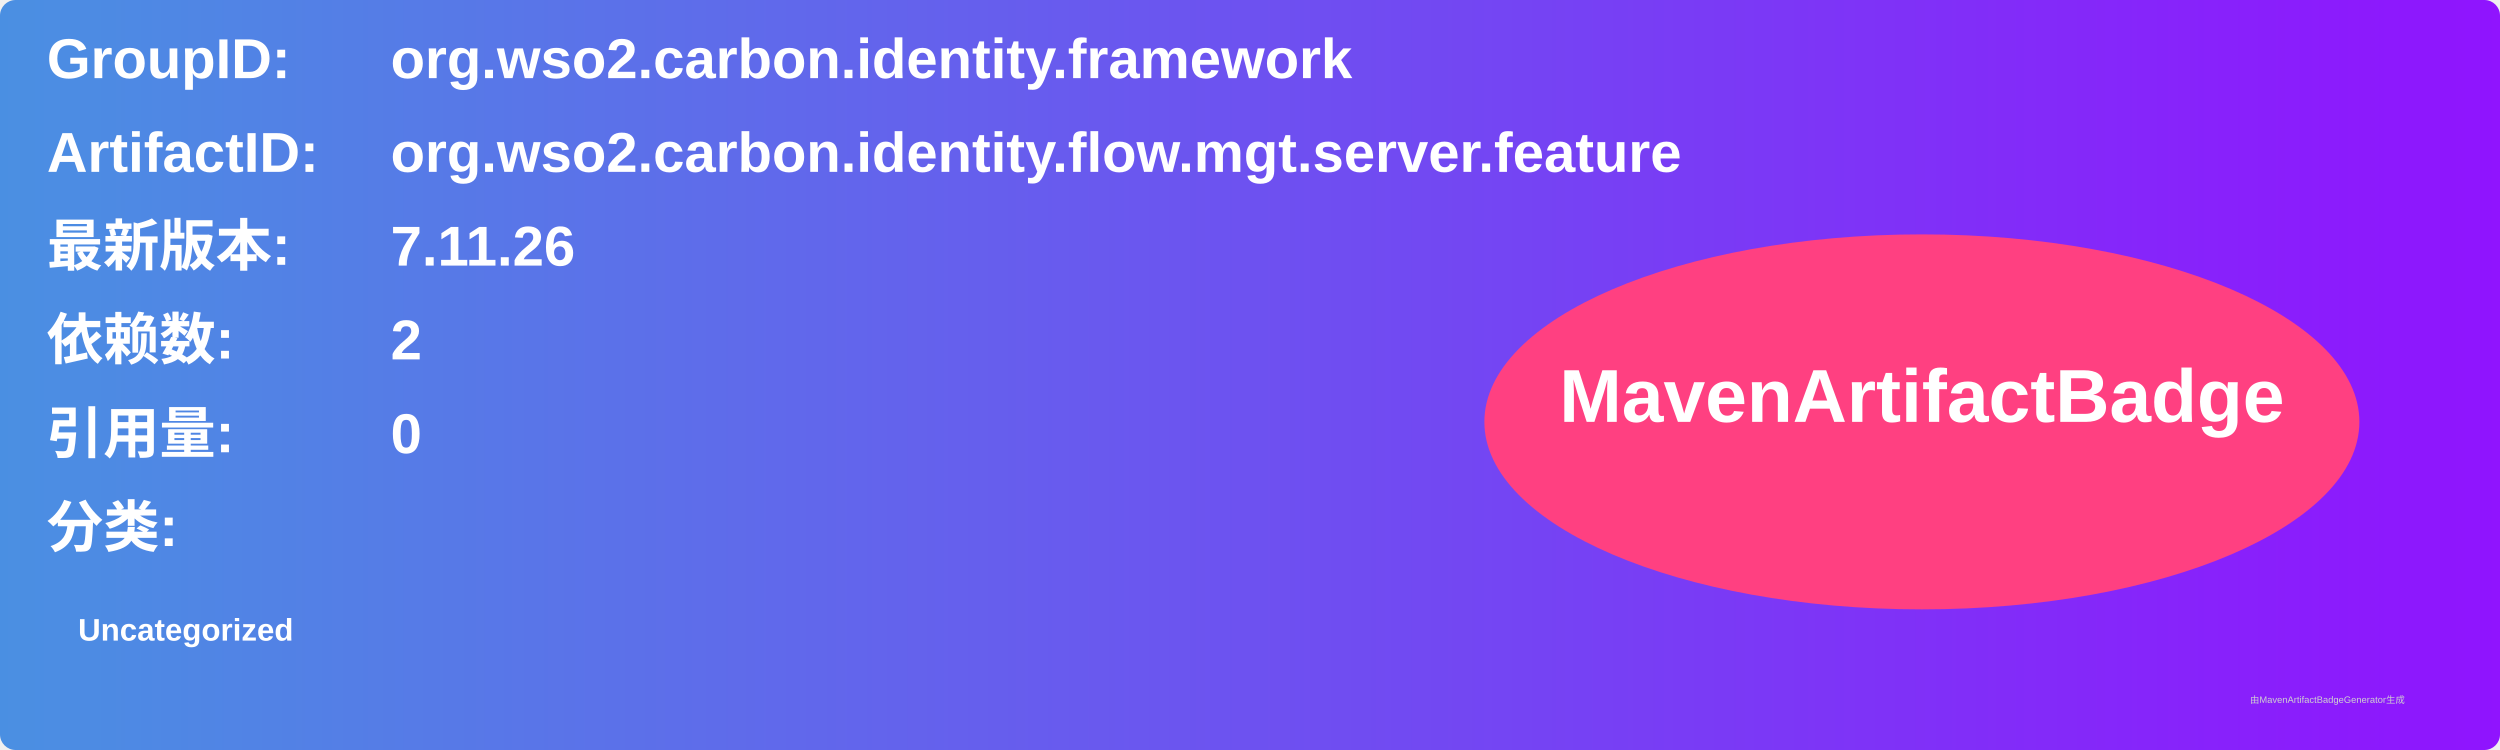
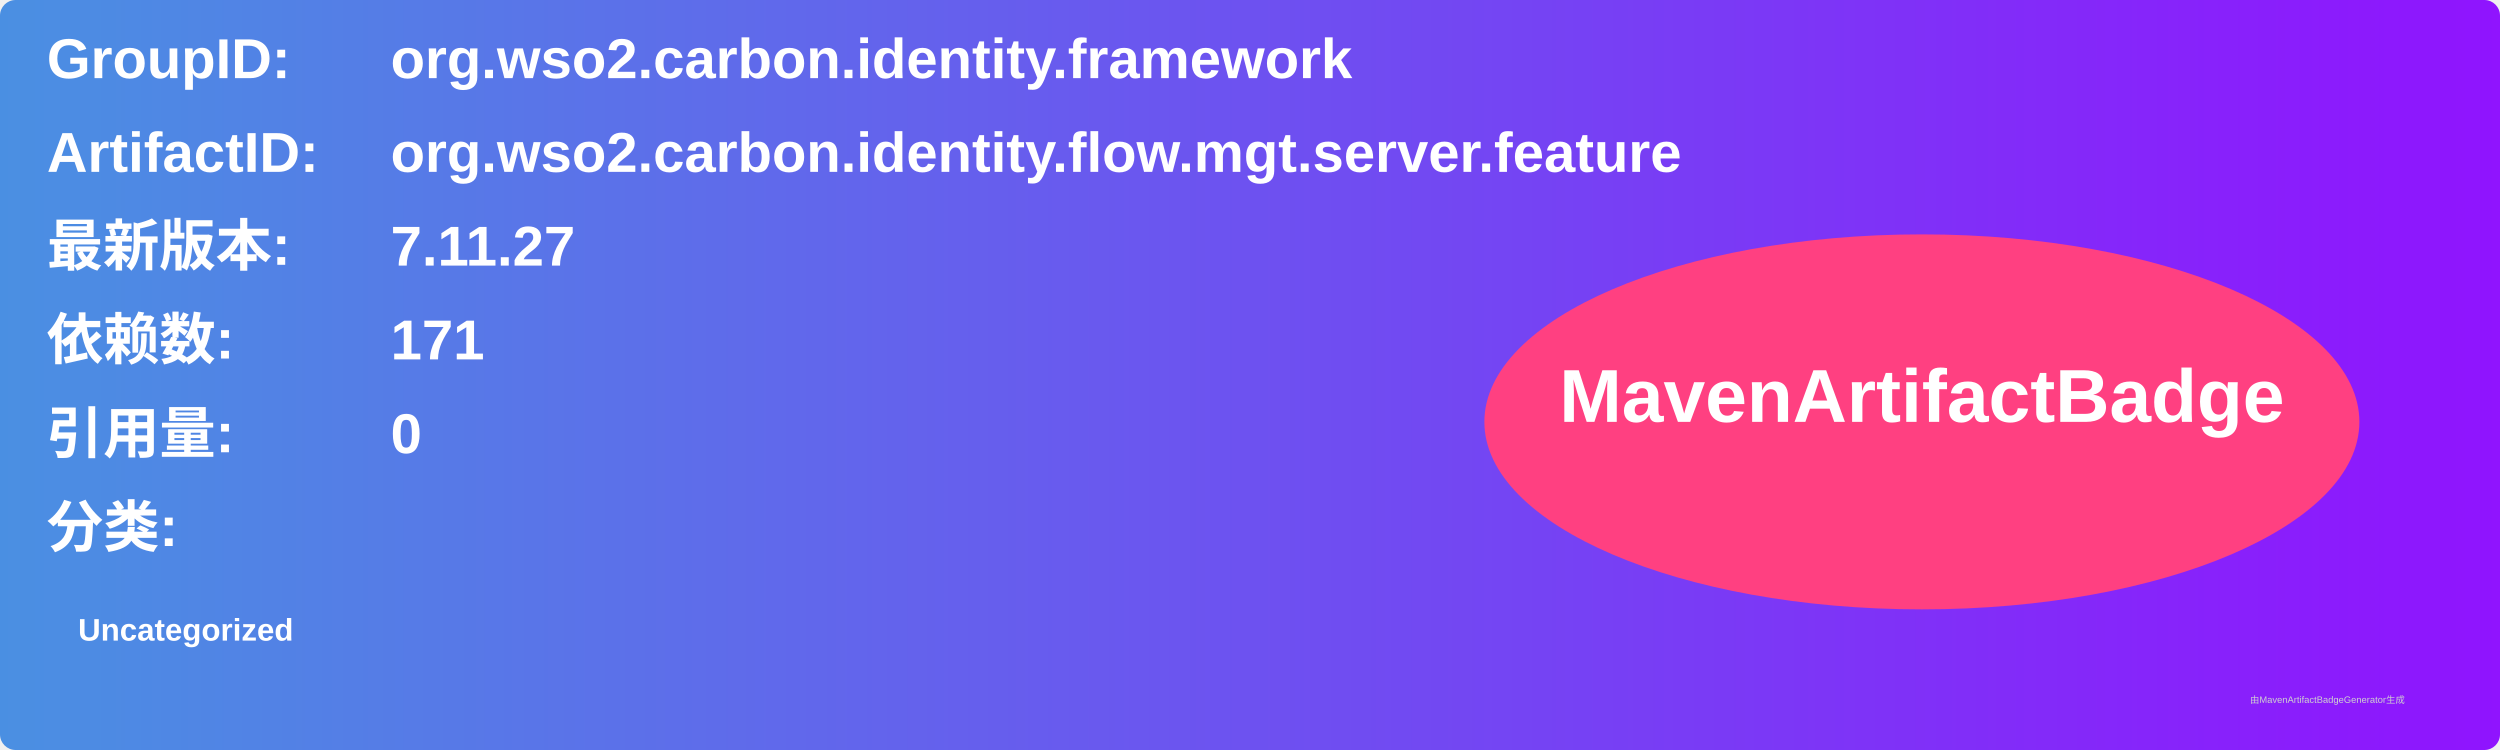
<svg xmlns="http://www.w3.org/2000/svg" width="800" height="240" viewBox="0 0 800 240">
  <linearGradient id="grad" x1="0%" y1="0%" x2="100%" y2="0%">
    <stop offset="0%" stop-color="#4a90e2" />
    <stop offset="100%" stop-color="#9013fe" />
  </linearGradient>
  <rect width="100%" height="100%" rx="5" ry="5" fill="url(#grad)" />
  <g transform="translate(15, 15)">
    <text x="0" y="10" font-family="Arial" font-size="18" fill="white" font-weight="bold" width="260">GroupID:</text>
    <text x="110" y="10" font-family="Arial" font-size="18" fill="white" font-weight="bold" width="460">org.wso2.carbon.identity.framework</text>
    <text x="0" y="40" font-family="Arial" font-size="18" fill="white" font-weight="bold" width="260">ArtifactID:</text>
    <text x="110" y="40" font-family="Arial" font-size="18" fill="white" font-weight="bold" width="460">org.wso2.carbon.identity.flow.mgt.server.feature</text>
    <text x="0" y="70" font-family="Arial" font-size="18" fill="white" font-weight="bold">最新版本:</text>
    <text x="110" y="70" font-family="Arial" font-size="18" fill="white" font-weight="bold">
-       <tspan font-weight="bold">7.11.26</tspan>
+       <tspan font-weight="bold">7.11.27</tspan>
    </text>
    <text x="0" y="100" font-family="Arial" font-size="18" fill="white" font-weight="bold">依赖数: </text>
    <text x="110" y="100" font-family="Arial" font-size="18" fill="white">
-       <tspan font-weight="bold">2</tspan>
+       <tspan font-weight="bold">171</tspan>
    </text>
    <text x="0" y="130" font-family="Arial" font-size="18" fill="white" font-weight="bold">引用量: </text>
    <text x="110" y="130" font-family="Arial" font-size="18" fill="white">
      <tspan font-weight="bold">0</tspan>
    </text>
    <text x="0" y="160" font-family="Arial" font-size="18" fill="white" font-weight="bold">分类:</text>
    <text x="10" y="190" font-family="Arial" font-size="10" fill="white">
      <tspan font-weight="bold">Uncategorized</tspan>
    </text>
    <ellipse cx="600" cy="120" rx="140" ry="60" fill="#ff4081" />
    <text x="600" y="120" text-anchor="middle" font-family="Arial" font-size="24" fill="white" font-weight="bold">MavenArtifactBadge</text>
  </g>
  <text x="720" y="225" font-family="Arial" font-size="3" fill="#d0d0d0">由MavenArtifactBadgeGenerator生成</text>
</svg>
